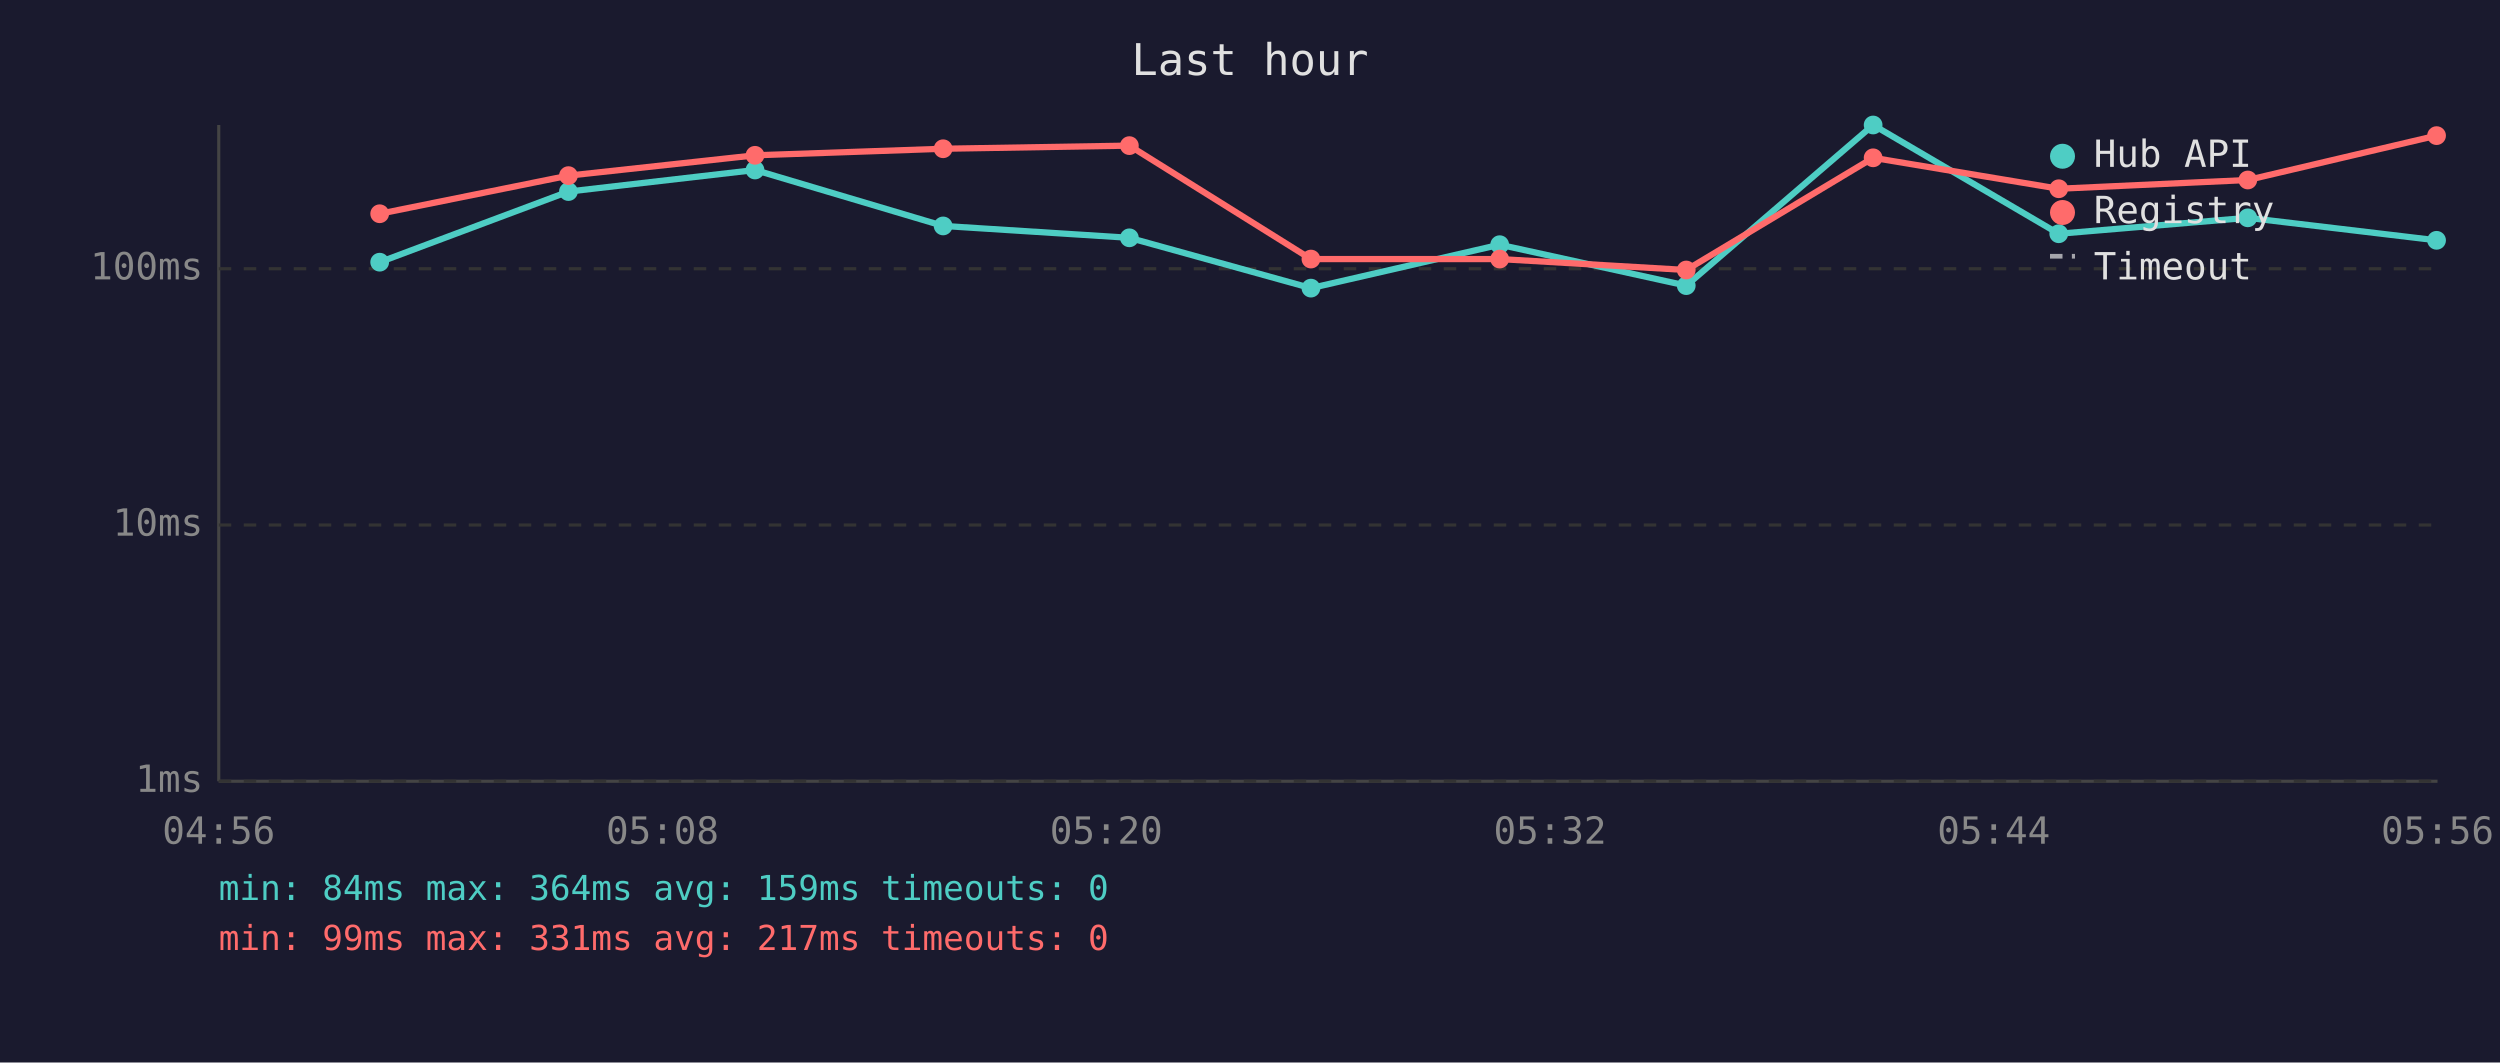
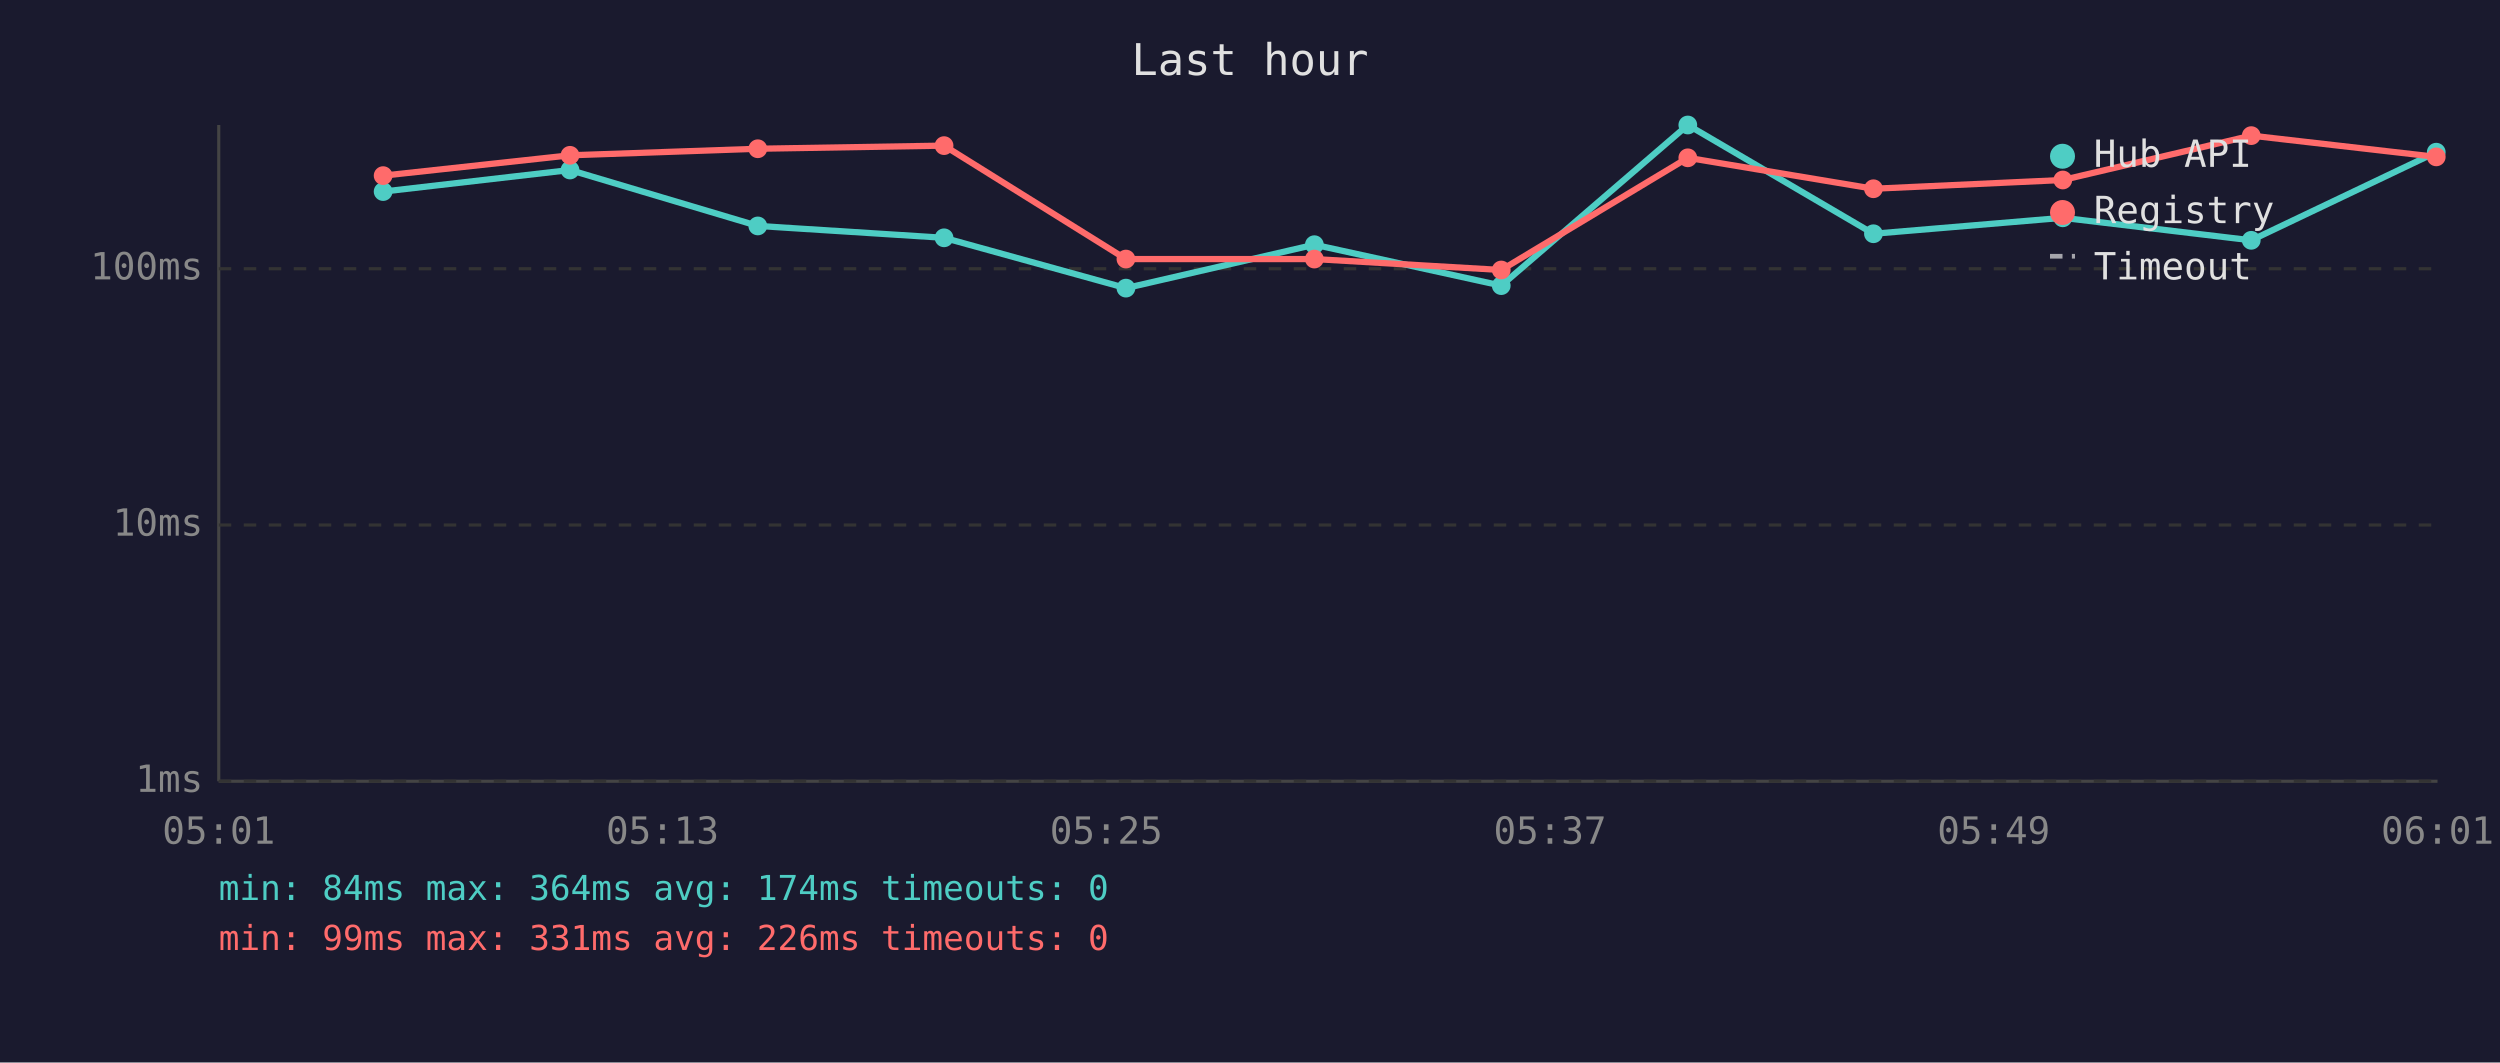
<svg xmlns="http://www.w3.org/2000/svg" viewBox="0 0 800 340" font-family="monospace" font-size="12">
  <rect width="800" height="340" fill="#1a1a2e" />
  <text x="400" y="24" fill="#e0e0e0" font-size="14" text-anchor="middle">Last hour</text>
  <line x1="70" y1="40" x2="70" y2="250" stroke="#444" stroke-width="1" />
  <line x1="70" y1="250" x2="780" y2="250" stroke="#444" stroke-width="1" />
  <line x1="70" y1="250" x2="780" y2="250" stroke="#333" stroke-width="1" stroke-dasharray="4" />
  <text x="65" y="250" fill="#888" text-anchor="end" dominant-baseline="middle">1ms</text>
  <line x1="70" y1="168" x2="780" y2="168" stroke="#333" stroke-width="1" stroke-dasharray="4" />
  <text x="65" y="168" fill="#888" text-anchor="end" dominant-baseline="middle">10ms</text>
  <line x1="70" y1="86" x2="780" y2="86" stroke="#333" stroke-width="1" stroke-dasharray="4" />
  <text x="65" y="86" fill="#888" text-anchor="end" dominant-baseline="middle">100ms</text>
-   <text x="70" y="270" fill="#888" text-anchor="middle">04:56</text>
-   <text x="212" y="270" fill="#888" text-anchor="middle">05:08</text>
-   <text x="354" y="270" fill="#888" text-anchor="middle">05:20</text>
-   <text x="496" y="270" fill="#888" text-anchor="middle">05:32</text>
-   <text x="638" y="270" fill="#888" text-anchor="middle">05:44</text>
-   <text x="780" y="270" fill="#888" text-anchor="middle">05:56</text>
-   <polyline points="121.5,83.9 181.9,61.3 241.6,54.4 301.8,72.3 361.4,76.1 419.5,92.2 479.9,78.3 539.6,91.4 599.4,40.0 658.8,74.8 719.3,69.7 779.7,76.9" fill="none" stroke="#4ecdc4" stroke-width="2" opacity="1" />
-   <circle cx="121.5" cy="83.9" r="3" fill="#4ecdc4" />
-   <circle cx="181.9" cy="61.3" r="3" fill="#4ecdc4" />
-   <circle cx="241.6" cy="54.4" r="3" fill="#4ecdc4" />
-   <circle cx="301.8" cy="72.3" r="3" fill="#4ecdc4" />
-   <circle cx="361.4" cy="76.1" r="3" fill="#4ecdc4" />
-   <circle cx="419.5" cy="92.2" r="3" fill="#4ecdc4" />
-   <circle cx="479.9" cy="78.3" r="3" fill="#4ecdc4" />
-   <circle cx="539.6" cy="91.4" r="3" fill="#4ecdc4" />
-   <circle cx="599.4" cy="40.0" r="3" fill="#4ecdc4" />
-   <circle cx="658.8" cy="74.8" r="3" fill="#4ecdc4" />
-   <circle cx="719.3" cy="69.7" r="3" fill="#4ecdc4" />
-   <circle cx="779.7" cy="76.9" r="3" fill="#4ecdc4" />
-   <polyline points="121.5,68.4 181.9,56.2 241.6,49.7 301.8,47.6 361.4,46.6 419.5,82.9 479.9,82.9 539.6,86.4 599.4,50.5 658.8,60.4 719.3,57.6 779.7,43.4" fill="none" stroke="#ff6b6b" stroke-width="2" opacity="1" />
-   <circle cx="121.5" cy="68.4" r="3" fill="#ff6b6b" />
-   <circle cx="181.9" cy="56.2" r="3" fill="#ff6b6b" />
-   <circle cx="241.6" cy="49.7" r="3" fill="#ff6b6b" />
-   <circle cx="301.8" cy="47.6" r="3" fill="#ff6b6b" />
-   <circle cx="361.4" cy="46.6" r="3" fill="#ff6b6b" />
-   <circle cx="419.5" cy="82.9" r="3" fill="#ff6b6b" />
-   <circle cx="479.9" cy="82.9" r="3" fill="#ff6b6b" />
-   <circle cx="539.6" cy="86.4" r="3" fill="#ff6b6b" />
-   <circle cx="599.4" cy="50.5" r="3" fill="#ff6b6b" />
-   <circle cx="658.8" cy="60.4" r="3" fill="#ff6b6b" />
-   <circle cx="719.3" cy="57.6" r="3" fill="#ff6b6b" />
-   <circle cx="779.7" cy="43.4" r="3" fill="#ff6b6b" />
+   <text x="70" y="270" fill="#888" text-anchor="middle">05:01</text>
+   <text x="212" y="270" fill="#888" text-anchor="middle">05:13</text>
+   <text x="354" y="270" fill="#888" text-anchor="middle">05:25</text>
+   <text x="496" y="270" fill="#888" text-anchor="middle">05:37</text>
+   <text x="638" y="270" fill="#888" text-anchor="middle">05:49</text>
+   <text x="780" y="270" fill="#888" text-anchor="middle">06:01</text>
+   <polyline points="122.6,61.3 182.4,54.4 242.5,72.3 302.1,76.1 360.3,92.2 420.6,78.3 480.4,91.4 540.1,40.0 599.5,74.8 660.1,69.7 720.4,76.9 779.6,48.7" fill="none" stroke="#4ecdc4" stroke-width="2" opacity="1" />
+   <circle cx="122.6" cy="61.3" r="3" fill="#4ecdc4" />
+   <circle cx="182.4" cy="54.4" r="3" fill="#4ecdc4" />
+   <circle cx="242.5" cy="72.3" r="3" fill="#4ecdc4" />
+   <circle cx="302.1" cy="76.1" r="3" fill="#4ecdc4" />
+   <circle cx="360.3" cy="92.2" r="3" fill="#4ecdc4" />
+   <circle cx="420.6" cy="78.3" r="3" fill="#4ecdc4" />
+   <circle cx="480.4" cy="91.4" r="3" fill="#4ecdc4" />
+   <circle cx="540.1" cy="40.0" r="3" fill="#4ecdc4" />
+   <circle cx="599.5" cy="74.8" r="3" fill="#4ecdc4" />
+   <circle cx="660.1" cy="69.7" r="3" fill="#4ecdc4" />
+   <circle cx="720.4" cy="76.9" r="3" fill="#4ecdc4" />
+   <circle cx="779.6" cy="48.7" r="3" fill="#4ecdc4" />
+   <polyline points="122.6,56.2 182.4,49.7 242.5,47.6 302.1,46.6 360.3,82.9 420.6,82.9 480.4,86.4 540.1,50.5 599.5,60.4 660.1,57.6 720.4,43.4 779.6,50.2" fill="none" stroke="#ff6b6b" stroke-width="2" opacity="1" />
+   <circle cx="122.6" cy="56.2" r="3" fill="#ff6b6b" />
+   <circle cx="182.4" cy="49.7" r="3" fill="#ff6b6b" />
+   <circle cx="242.5" cy="47.6" r="3" fill="#ff6b6b" />
+   <circle cx="302.1" cy="46.6" r="3" fill="#ff6b6b" />
+   <circle cx="360.3" cy="82.9" r="3" fill="#ff6b6b" />
+   <circle cx="420.6" cy="82.9" r="3" fill="#ff6b6b" />
+   <circle cx="480.4" cy="86.4" r="3" fill="#ff6b6b" />
+   <circle cx="540.1" cy="50.5" r="3" fill="#ff6b6b" />
+   <circle cx="599.5" cy="60.4" r="3" fill="#ff6b6b" />
+   <circle cx="660.1" cy="57.6" r="3" fill="#ff6b6b" />
+   <circle cx="720.4" cy="43.4" r="3" fill="#ff6b6b" />
+   <circle cx="779.6" cy="50.2" r="3" fill="#ff6b6b" />
  <circle cx="660" cy="50" r="4" fill="#4ecdc4" />
  <text x="670" y="50" fill="#e0e0e0" dominant-baseline="middle">Hub API</text>
  <circle cx="660" cy="68" r="4" fill="#ff6b6b" />
  <text x="670" y="68" fill="#e0e0e0" dominant-baseline="middle">Registry</text>
  <line x1="656" y1="82" x2="664" y2="82" stroke="#e0e0e0" stroke-width="1.5" stroke-dasharray="4,3" opacity="0.7" />
  <text x="670" y="86" fill="#e0e0e0" dominant-baseline="middle">Timeout</text>
-   <text x="70" y="288" fill="#4ecdc4" font-size="11">min: 84ms  max: 364ms  avg: 159ms  timeouts: 0</text>
-   <text x="70" y="304" fill="#ff6b6b" font-size="11">min: 99ms  max: 331ms  avg: 217ms  timeouts: 0</text>
+   <text x="70" y="288" fill="#4ecdc4" font-size="11">min: 84ms  max: 364ms  avg: 174ms  timeouts: 0</text>
+   <text x="70" y="304" fill="#ff6b6b" font-size="11">min: 99ms  max: 331ms  avg: 226ms  timeouts: 0</text>
</svg>
